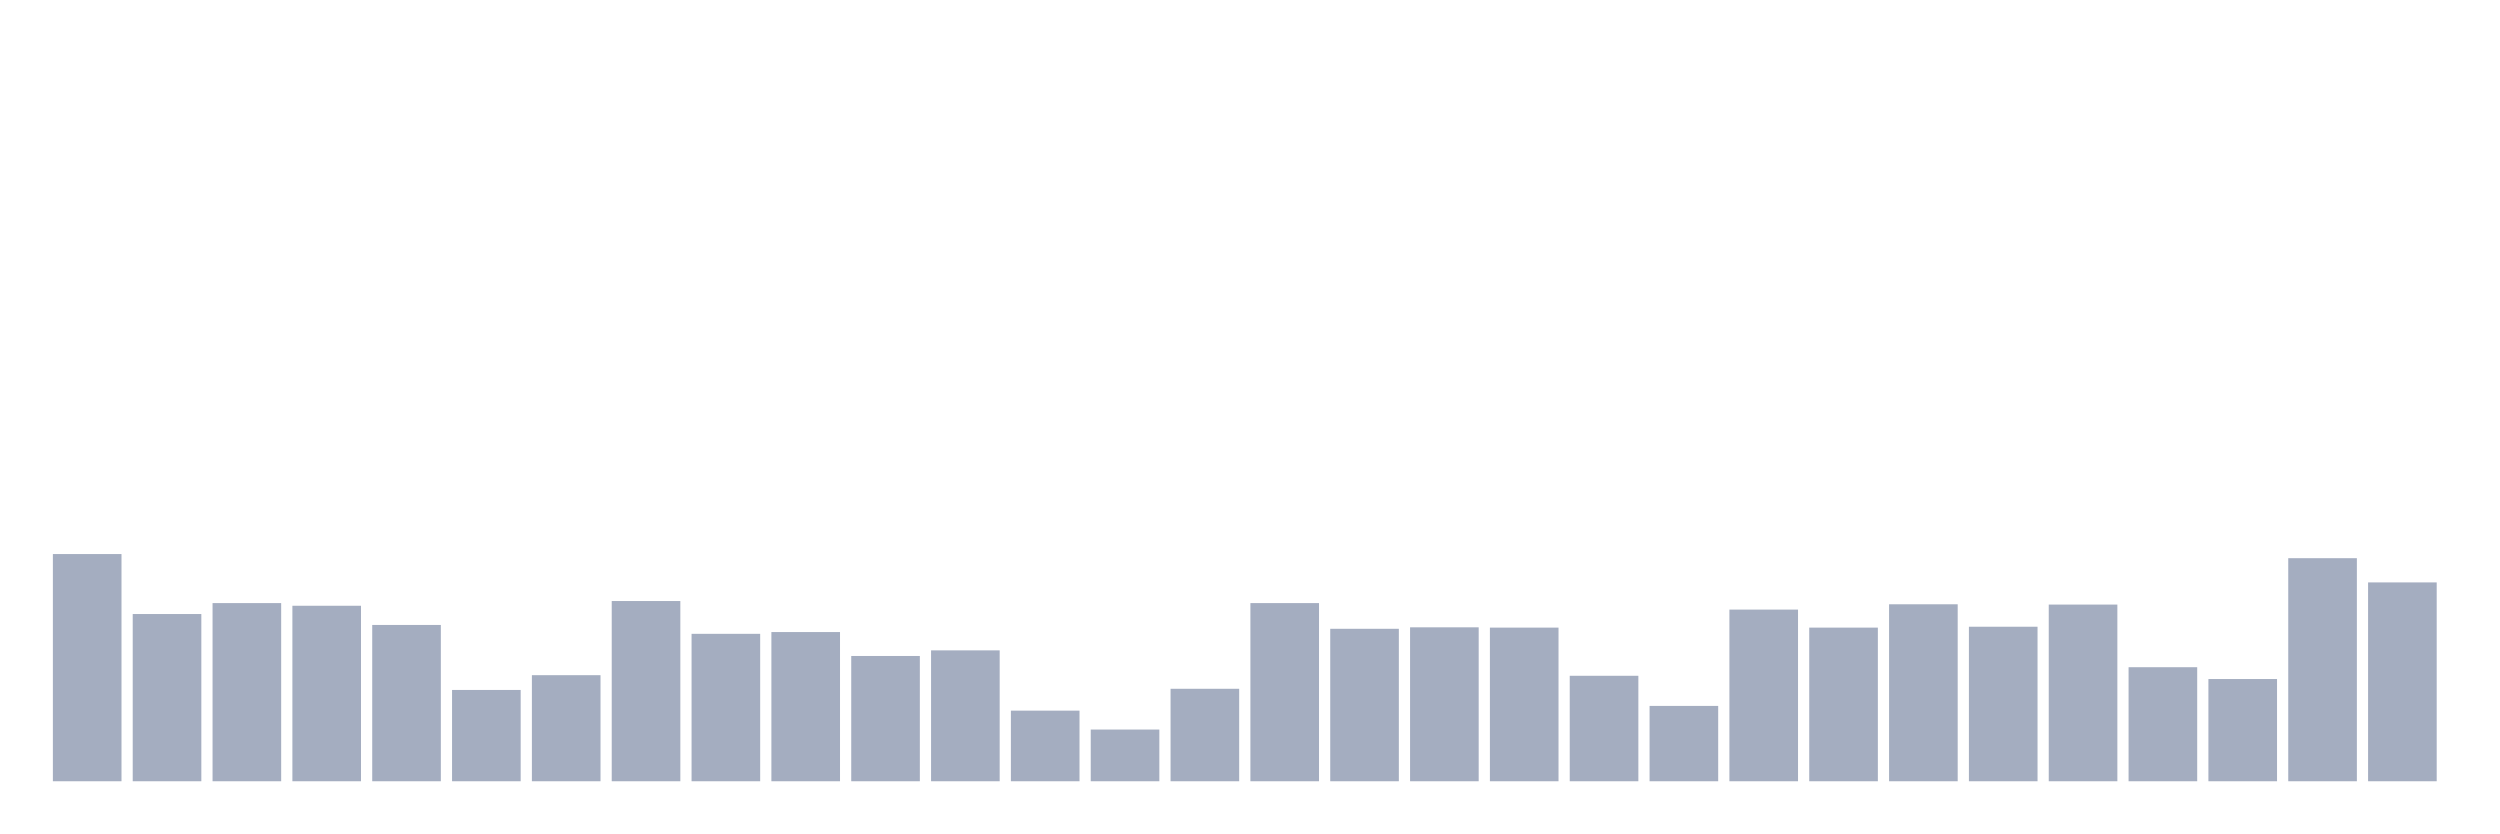
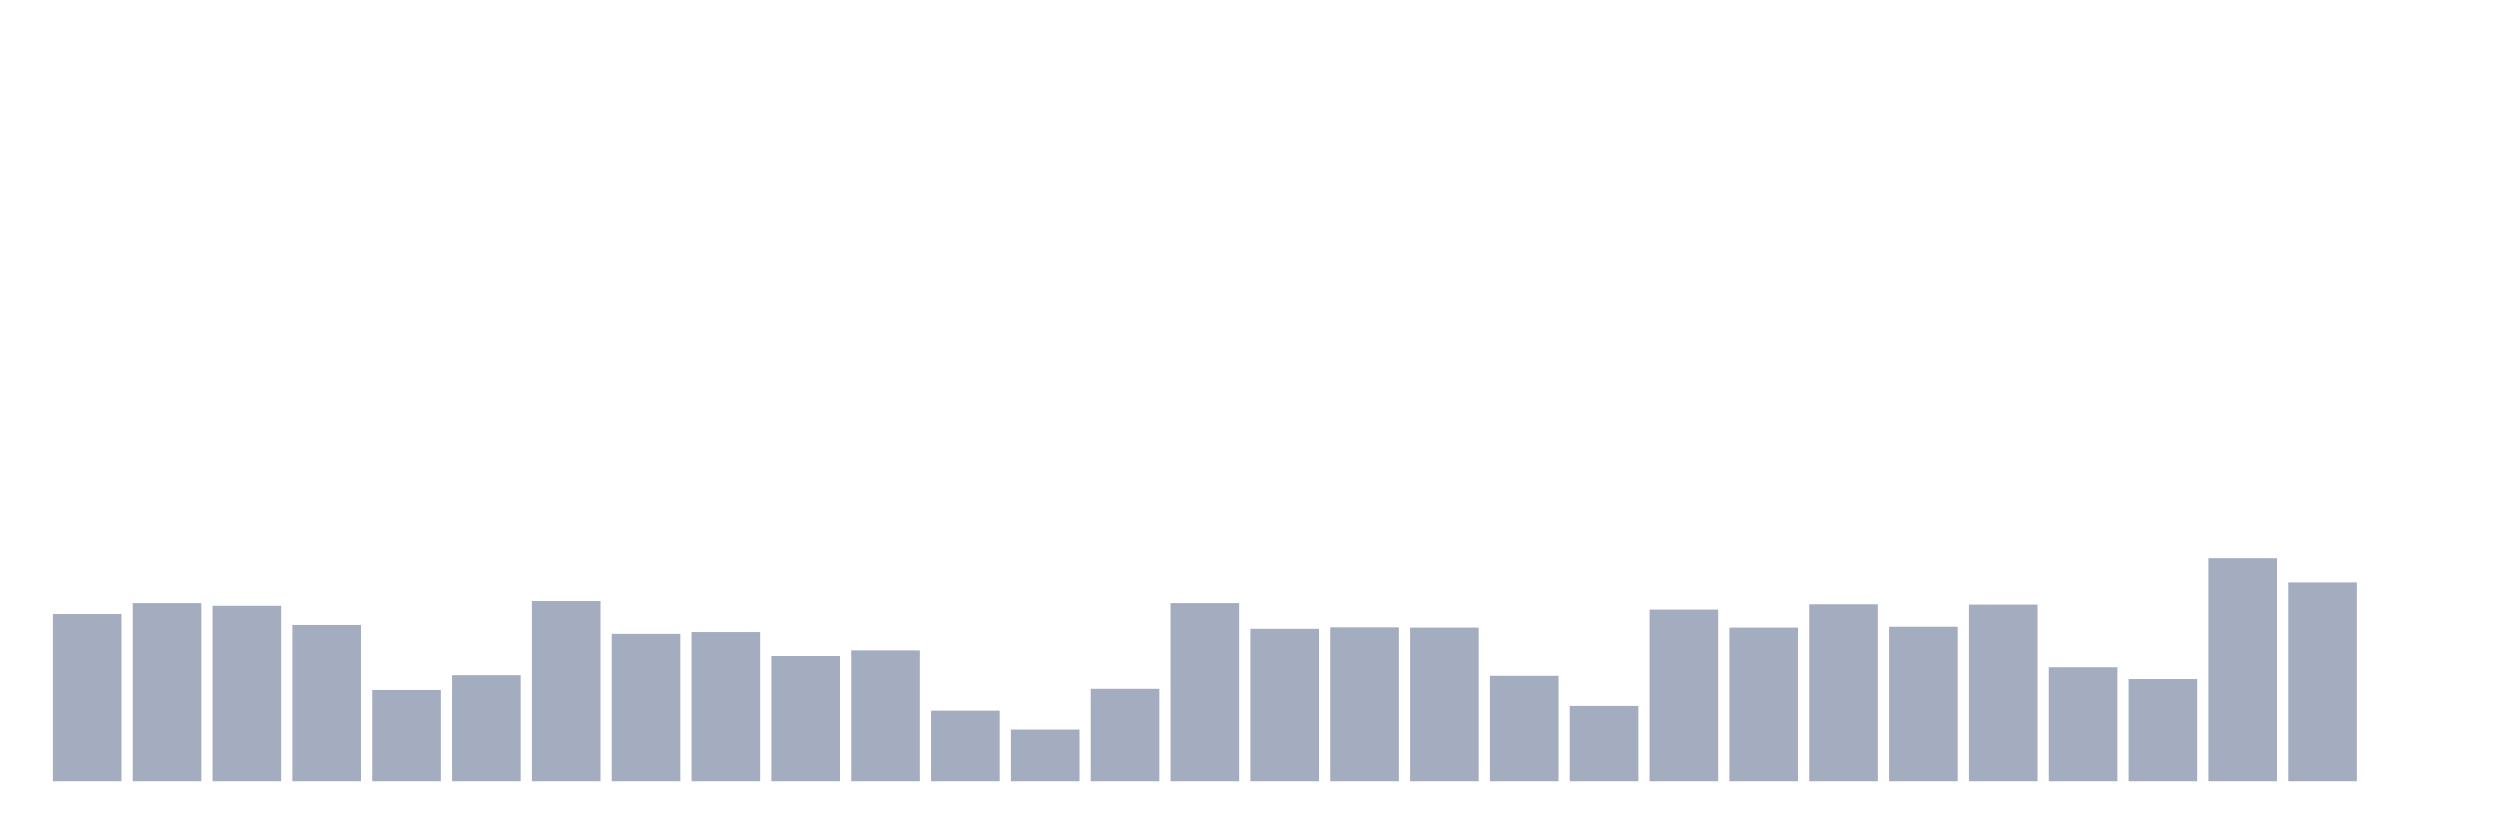
<svg xmlns="http://www.w3.org/2000/svg" viewBox="0 0 480 160">
  <g transform="translate(10,10)">
-     <rect class="bar" x="0.153" width="13.175" y="96.378" height="43.622" fill="rgb(164,173,192)" />
-     <rect class="bar" x="15.482" width="13.175" y="107.893" height="32.107" fill="rgb(164,173,192)" />
-     <rect class="bar" x="30.81" width="13.175" y="105.794" height="34.206" fill="rgb(164,173,192)" />
-     <rect class="bar" x="46.138" width="13.175" y="106.305" height="33.695" fill="rgb(164,173,192)" />
-     <rect class="bar" x="61.466" width="13.175" y="109.992" height="30.008" fill="rgb(164,173,192)" />
-     <rect class="bar" x="76.794" width="13.175" y="122.472" height="17.528" fill="rgb(164,173,192)" />
-     <rect class="bar" x="92.123" width="13.175" y="119.635" height="20.365" fill="rgb(164,173,192)" />
-     <rect class="bar" x="107.451" width="13.175" y="105.397" height="34.603" fill="rgb(164,173,192)" />
-     <rect class="bar" x="122.779" width="13.175" y="111.694" height="28.306" fill="rgb(164,173,192)" />
-     <rect class="bar" x="138.107" width="13.175" y="111.353" height="28.647" fill="rgb(164,173,192)" />
-     <rect class="bar" x="153.436" width="13.175" y="115.948" height="24.052" fill="rgb(164,173,192)" />
-     <rect class="bar" x="168.764" width="13.175" y="114.87" height="25.13" fill="rgb(164,173,192)" />
-     <rect class="bar" x="184.092" width="13.175" y="126.442" height="13.558" fill="rgb(164,173,192)" />
-     <rect class="bar" x="199.42" width="13.175" y="130.073" height="9.927" fill="rgb(164,173,192)" />
-     <rect class="bar" x="214.748" width="13.175" y="122.245" height="17.755" fill="rgb(164,173,192)" />
-     <rect class="bar" x="230.077" width="13.175" y="105.794" height="34.206" fill="rgb(164,173,192)" />
-     <rect class="bar" x="245.405" width="13.175" y="110.729" height="29.271" fill="rgb(164,173,192)" />
-     <rect class="bar" x="260.733" width="13.175" y="110.446" height="29.554" fill="rgb(164,173,192)" />
-     <rect class="bar" x="276.061" width="13.175" y="110.502" height="29.498" fill="rgb(164,173,192)" />
-     <rect class="bar" x="291.39" width="13.175" y="119.749" height="20.251" fill="rgb(164,173,192)" />
-     <rect class="bar" x="306.718" width="13.175" y="125.535" height="14.465" fill="rgb(164,173,192)" />
-     <rect class="bar" x="322.046" width="13.175" y="107.042" height="32.958" fill="rgb(164,173,192)" />
-     <rect class="bar" x="337.374" width="13.175" y="110.502" height="29.498" fill="rgb(164,173,192)" />
-     <rect class="bar" x="352.702" width="13.175" y="106.021" height="33.979" fill="rgb(164,173,192)" />
-     <rect class="bar" x="368.031" width="13.175" y="110.332" height="29.668" fill="rgb(164,173,192)" />
-     <rect class="bar" x="383.359" width="13.175" y="106.078" height="33.922" fill="rgb(164,173,192)" />
-     <rect class="bar" x="398.687" width="13.175" y="118.104" height="21.896" fill="rgb(164,173,192)" />
-     <rect class="bar" x="414.015" width="13.175" y="120.373" height="19.627" fill="rgb(164,173,192)" />
-     <rect class="bar" x="429.344" width="13.175" y="97.172" height="42.828" fill="rgb(164,173,192)" />
-     <rect class="bar" x="444.672" width="13.175" y="101.823" height="38.177" fill="rgb(164,173,192)" />
+     <rect class="bar" x="0.153" width="13.175" y="107.893" height="32.107" fill="rgb(164,173,192)" />
+     <rect class="bar" x="15.482" width="13.175" y="105.794" height="34.206" fill="rgb(164,173,192)" />
+     <rect class="bar" x="30.81" width="13.175" y="106.305" height="33.695" fill="rgb(164,173,192)" />
+     <rect class="bar" x="46.138" width="13.175" y="109.992" height="30.008" fill="rgb(164,173,192)" />
+     <rect class="bar" x="61.466" width="13.175" y="122.472" height="17.528" fill="rgb(164,173,192)" />
+     <rect class="bar" x="76.794" width="13.175" y="119.635" height="20.365" fill="rgb(164,173,192)" />
+     <rect class="bar" x="92.123" width="13.175" y="105.397" height="34.603" fill="rgb(164,173,192)" />
+     <rect class="bar" x="107.451" width="13.175" y="111.694" height="28.306" fill="rgb(164,173,192)" />
+     <rect class="bar" x="122.779" width="13.175" y="111.353" height="28.647" fill="rgb(164,173,192)" />
+     <rect class="bar" x="138.107" width="13.175" y="115.948" height="24.052" fill="rgb(164,173,192)" />
+     <rect class="bar" x="153.436" width="13.175" y="114.87" height="25.13" fill="rgb(164,173,192)" />
+     <rect class="bar" x="168.764" width="13.175" y="126.442" height="13.558" fill="rgb(164,173,192)" />
+     <rect class="bar" x="184.092" width="13.175" y="130.073" height="9.927" fill="rgb(164,173,192)" />
+     <rect class="bar" x="199.42" width="13.175" y="122.245" height="17.755" fill="rgb(164,173,192)" />
+     <rect class="bar" x="214.748" width="13.175" y="105.794" height="34.206" fill="rgb(164,173,192)" />
+     <rect class="bar" x="230.077" width="13.175" y="110.729" height="29.271" fill="rgb(164,173,192)" />
+     <rect class="bar" x="245.405" width="13.175" y="110.446" height="29.554" fill="rgb(164,173,192)" />
+     <rect class="bar" x="260.733" width="13.175" y="110.502" height="29.498" fill="rgb(164,173,192)" />
+     <rect class="bar" x="276.061" width="13.175" y="119.749" height="20.251" fill="rgb(164,173,192)" />
+     <rect class="bar" x="291.39" width="13.175" y="125.535" height="14.465" fill="rgb(164,173,192)" />
+     <rect class="bar" x="306.718" width="13.175" y="107.042" height="32.958" fill="rgb(164,173,192)" />
+     <rect class="bar" x="322.046" width="13.175" y="110.502" height="29.498" fill="rgb(164,173,192)" />
+     <rect class="bar" x="337.374" width="13.175" y="106.021" height="33.979" fill="rgb(164,173,192)" />
+     <rect class="bar" x="352.702" width="13.175" y="110.332" height="29.668" fill="rgb(164,173,192)" />
+     <rect class="bar" x="368.031" width="13.175" y="106.078" height="33.922" fill="rgb(164,173,192)" />
+     <rect class="bar" x="383.359" width="13.175" y="118.104" height="21.896" fill="rgb(164,173,192)" />
+     <rect class="bar" x="398.687" width="13.175" y="120.373" height="19.627" fill="rgb(164,173,192)" />
+     <rect class="bar" x="414.015" width="13.175" y="97.172" height="42.828" fill="rgb(164,173,192)" />
+     <rect class="bar" x="429.344" width="13.175" y="101.823" height="38.177" fill="rgb(164,173,192)" />
+     <rect class="bar" x="444.672" width="13.175" y="140" height="0" fill="rgb(164,173,192)" />
  </g>
</svg>
